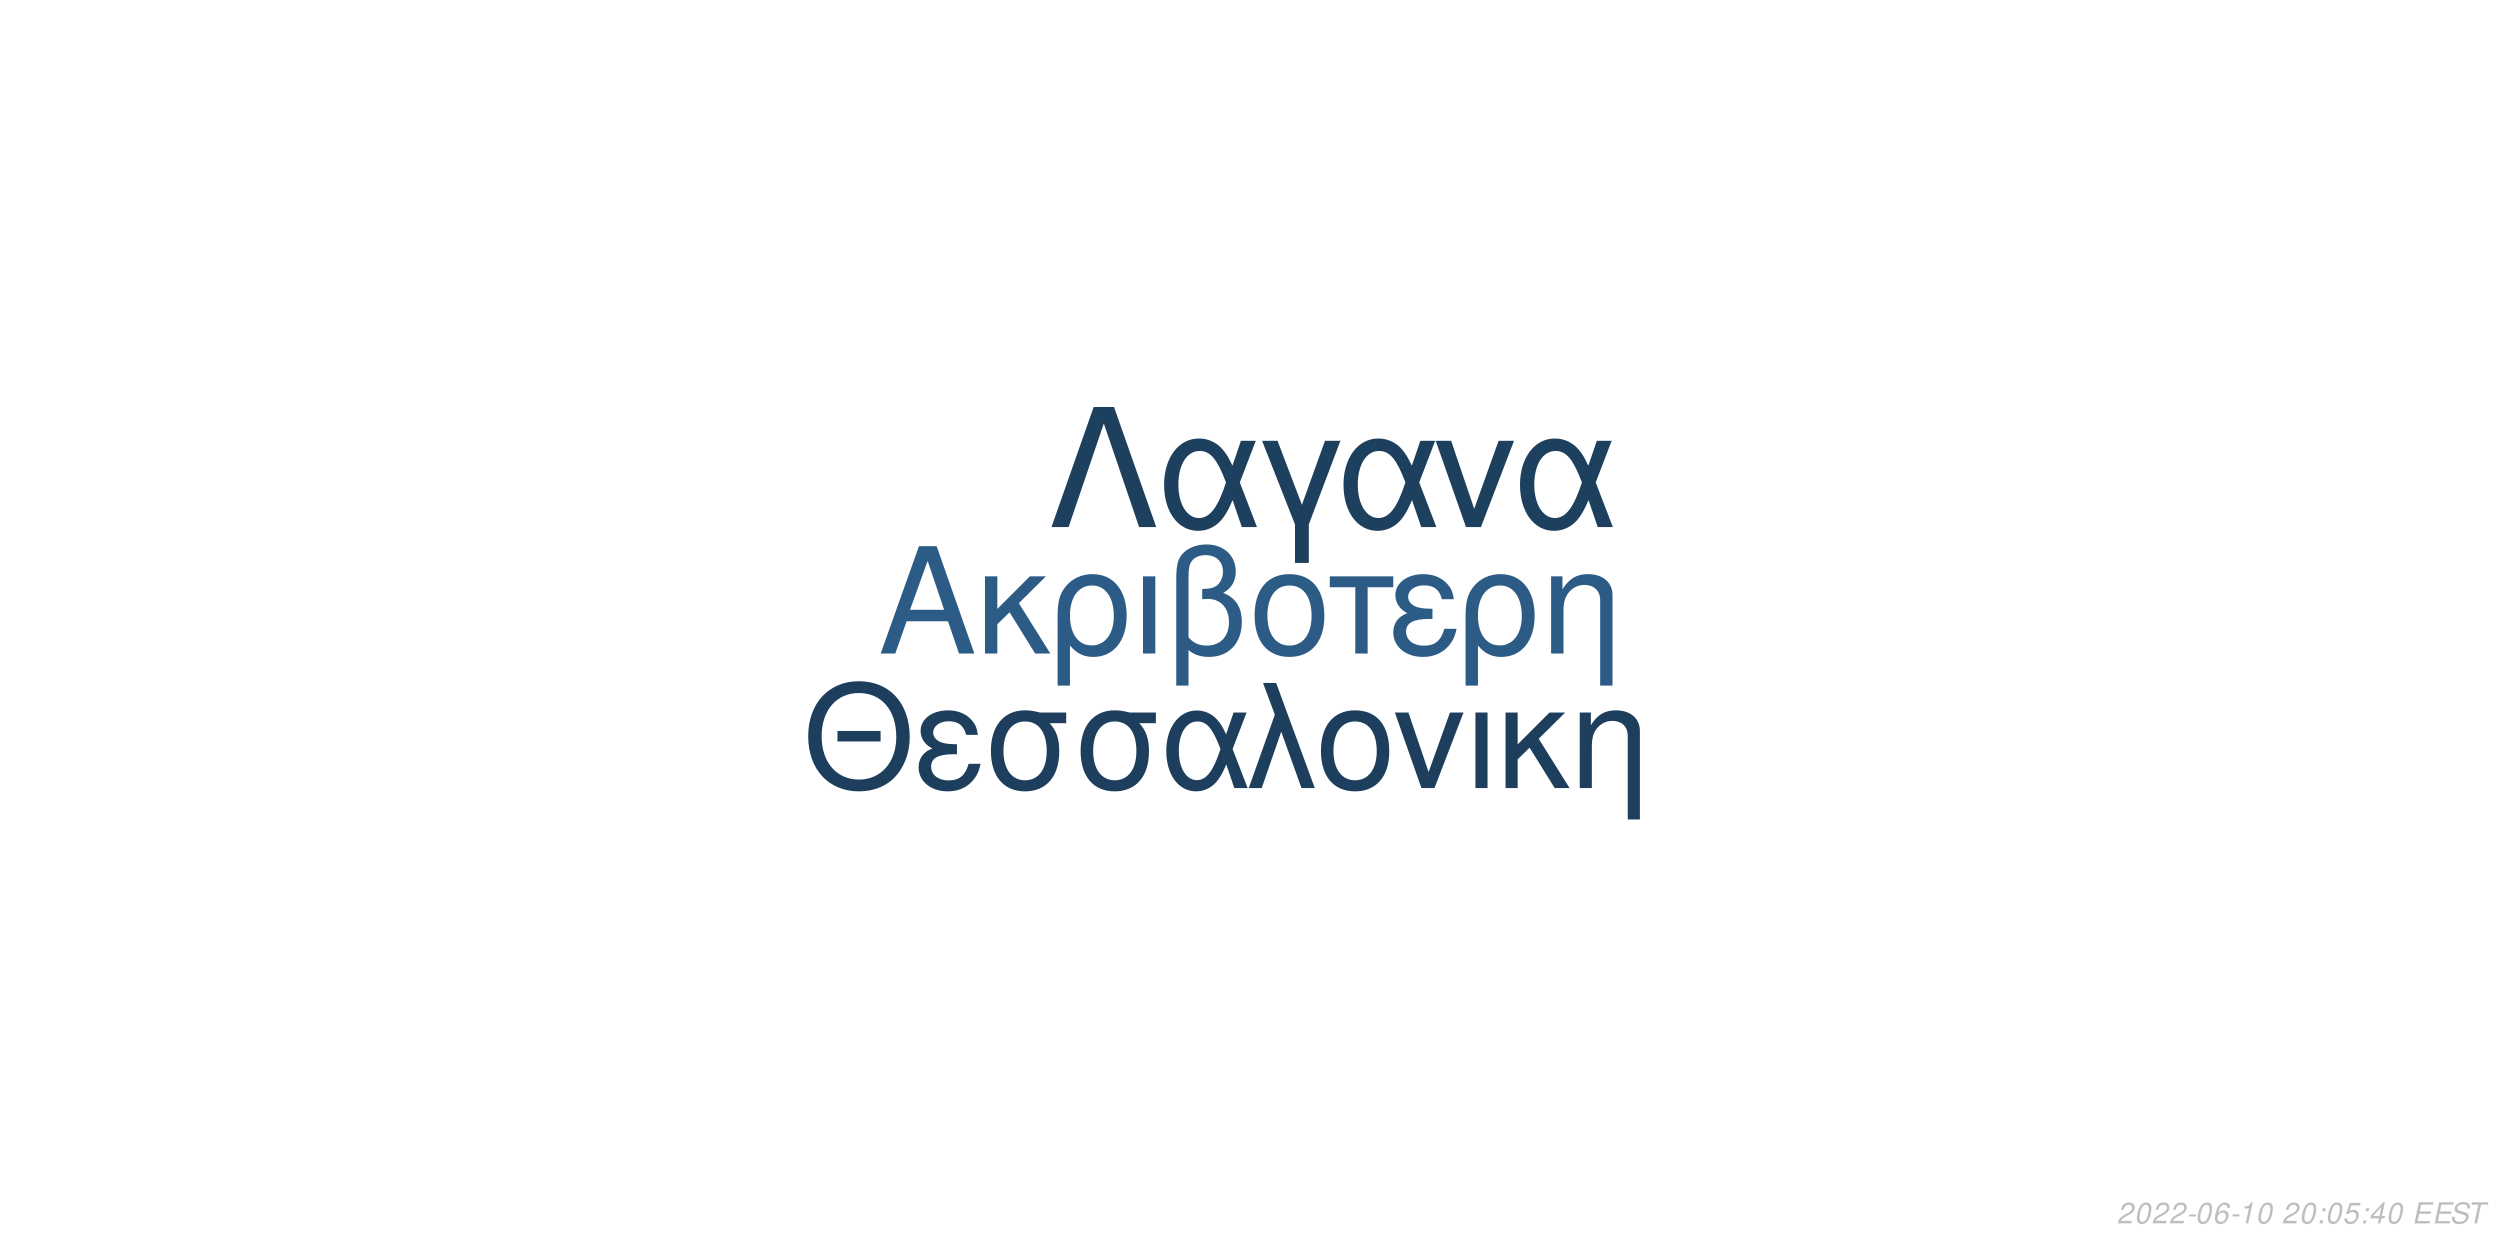
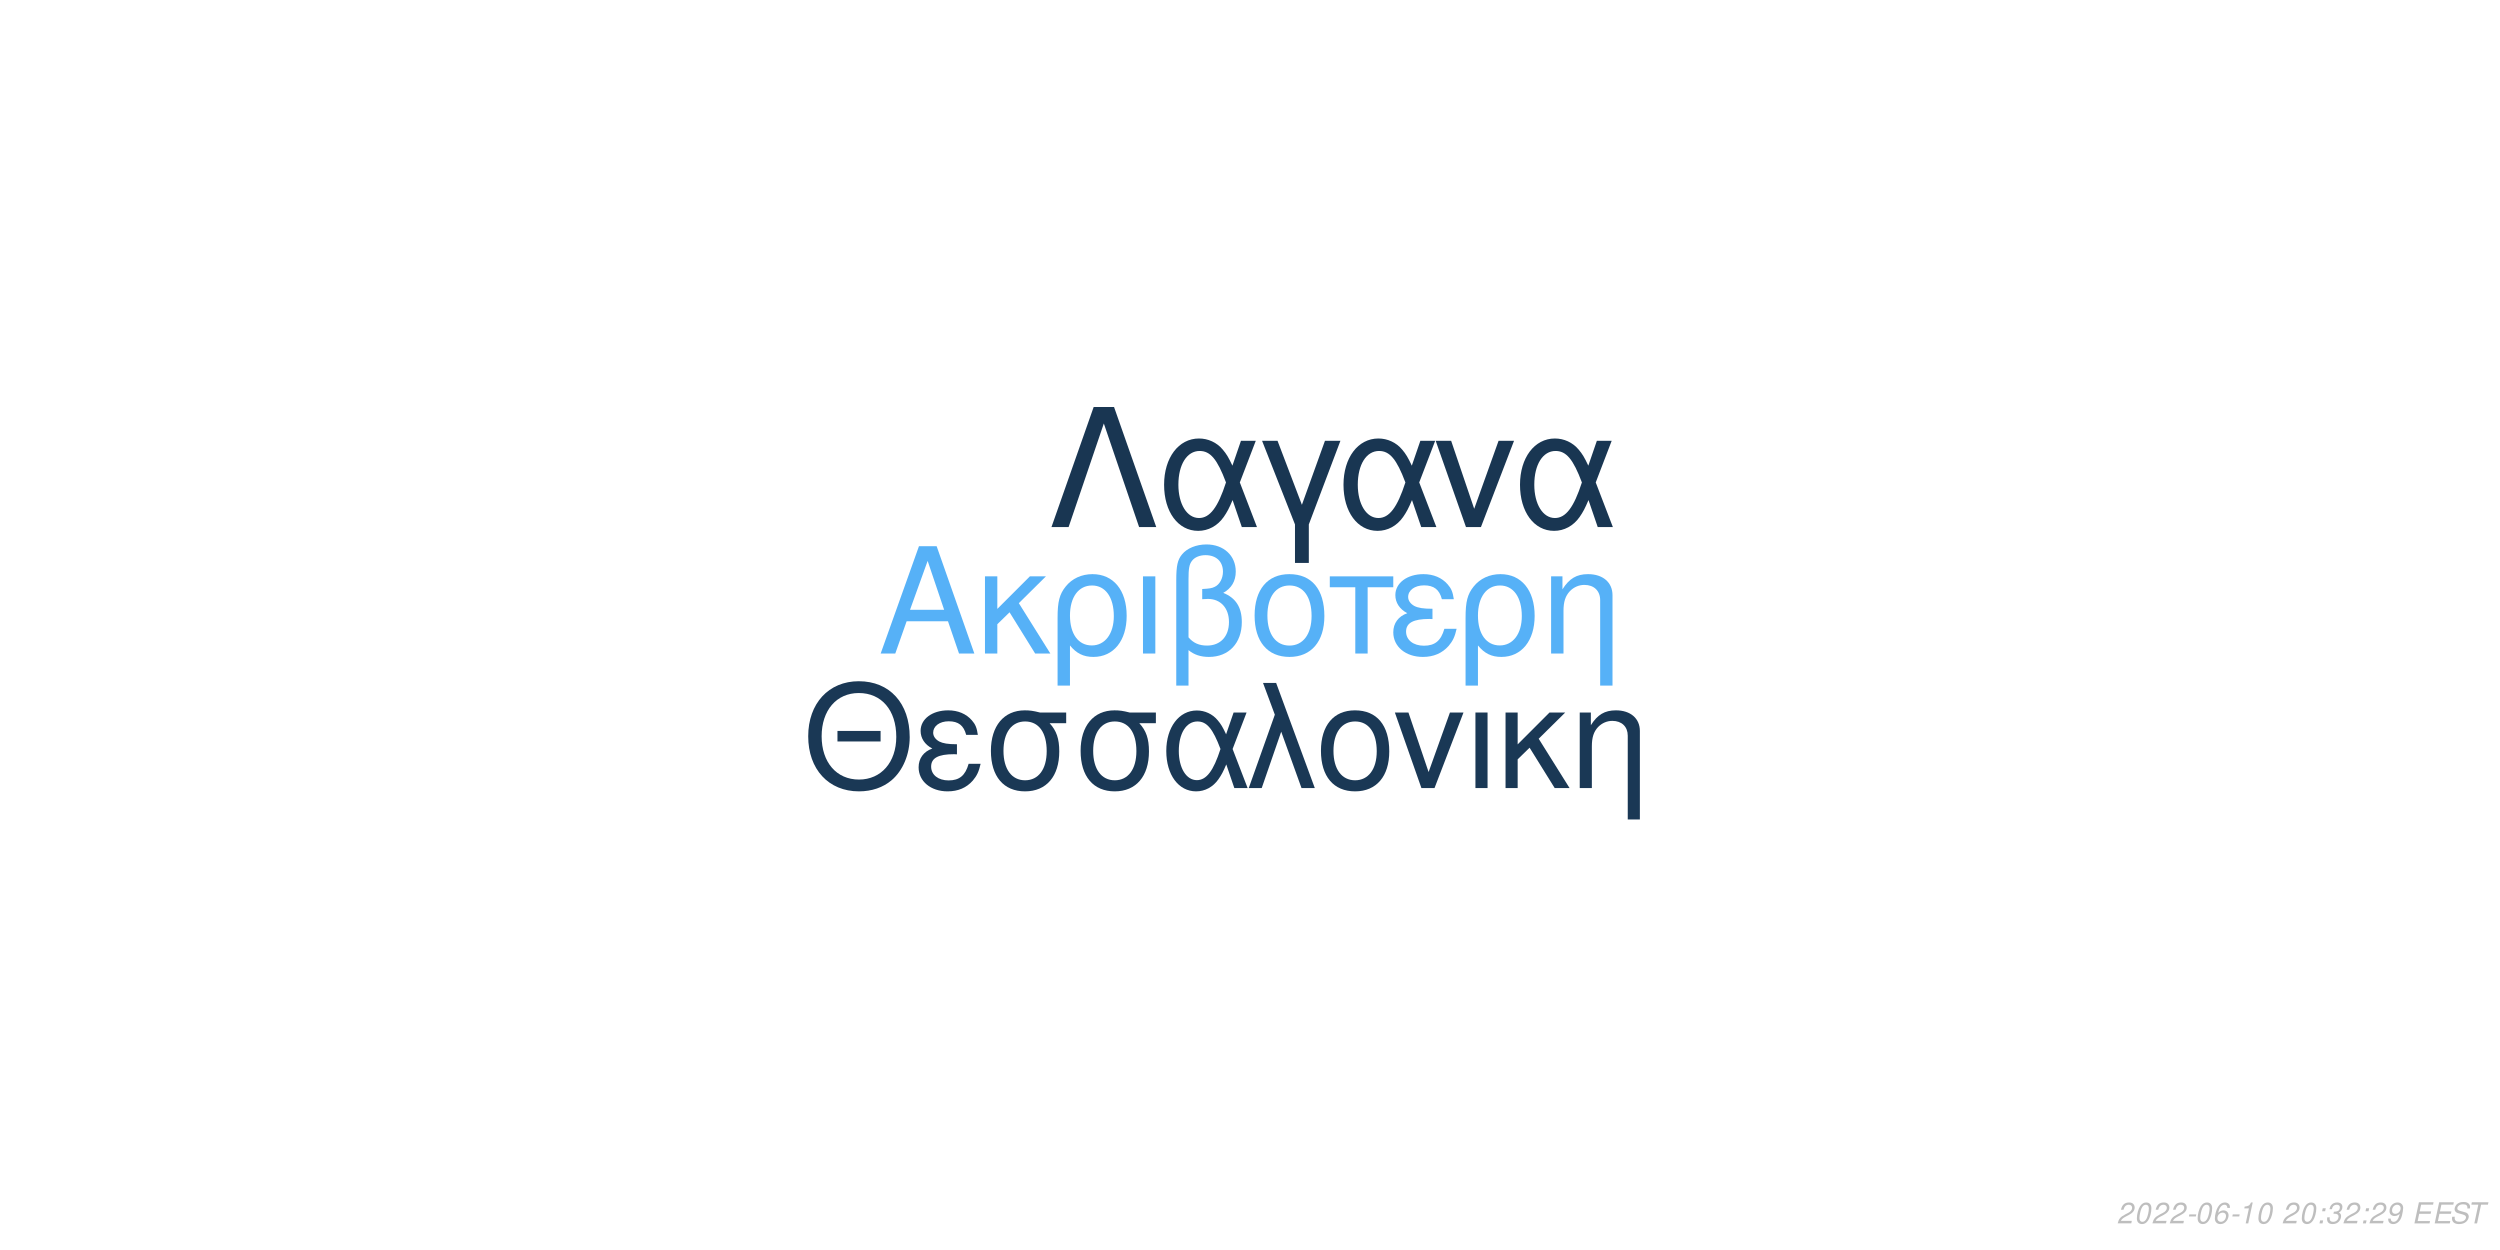
<svg xmlns="http://www.w3.org/2000/svg" xmlns:xlink="http://www.w3.org/1999/xlink" width="864pt" height="432pt" viewBox="0 0 864 432" version="1.1">
  <defs>
    <g>
      <symbol overflow="visible" id="glyph0-0">
        <path style="stroke:none;" d="" />
      </symbol>
      <symbol overflow="visible" id="glyph0-1">
        <path style="stroke:none;" d="M 24.125 -11.141 L 27.938 0 L 33.234 0 L 20.203 -37.094 L 14.094 -37.094 L 0.859 0 L 5.906 0 L 9.828 -11.141 Z M 22.797 -15.109 L 11 -15.109 L 17.094 -32.016 Z M 22.797 -15.109 " />
      </symbol>
      <symbol overflow="visible" id="glyph0-2">
        <path style="stroke:none;" d="M 7.172 -15.422 L 7.172 -26.672 L 2.906 -26.672 L 2.906 0 L 7.172 0 L 7.172 -10.125 L 11.406 -14.25 L 20.25 0 L 25.5 0 L 14.609 -17.406 L 23.969 -26.672 L 18.422 -26.672 Z M 7.172 -15.422 " />
      </symbol>
      <symbol overflow="visible" id="glyph0-3">
        <path style="stroke:none;" d="M 3 11.094 L 7.281 11.094 L 7.281 -2.797 C 9.516 -0.047 11.953 1.172 15.375 1.172 C 22.344 1.172 26.875 -4.422 26.875 -13.031 C 26.875 -21.891 22.297 -27.438 15.062 -27.438 C 11.297 -27.438 7.984 -25.906 5.797 -23.156 C 3.672 -20.516 3 -17.969 3 -12.359 Z M 14.906 -23.516 C 19.547 -23.516 22.438 -19.438 22.438 -12.922 C 22.438 -6.812 19.391 -2.797 14.812 -2.797 C 10.172 -2.797 7.281 -6.766 7.281 -13.125 C 7.281 -19.484 10.234 -23.516 14.906 -23.516 Z M 14.906 -23.516 " />
      </symbol>
      <symbol overflow="visible" id="glyph0-4">
        <path style="stroke:none;" d="M 3.516 0 L 7.781 0 L 7.781 -26.672 L 3.516 -26.672 Z M 3.516 0 " />
      </symbol>
      <symbol overflow="visible" id="glyph0-5">
        <path style="stroke:none;" d="M 4.016 11.094 L 8.25 11.094 L 8.25 -1.172 C 10.172 0.406 12.422 1.172 15.312 1.172 C 22.188 1.172 26.672 -3.609 26.672 -10.891 C 26.672 -15.984 24.578 -19.234 20.25 -20.969 C 23.109 -22.547 24.578 -25.031 24.578 -28.344 C 24.578 -33.844 20.406 -37.703 14.453 -37.703 C 10.938 -37.703 7.734 -36.391 6 -34.25 C 4.484 -32.422 4.016 -30.328 4.016 -25.391 Z M 8.25 -25.656 C 8.25 -29.359 8.5 -30.844 9.469 -32.062 C 10.375 -33.281 12.156 -34 14.094 -34 C 17.812 -34 20.156 -31.812 20.156 -28.297 C 20.156 -25.953 18.984 -23.812 17.297 -23.047 C 16.281 -22.547 15.469 -22.438 12.984 -22.297 L 12.984 -18.781 C 13.734 -18.828 14.344 -18.875 14.969 -18.875 C 19.344 -18.875 22.234 -15.719 22.234 -10.891 C 22.234 -5.906 19.281 -2.75 14.656 -2.75 C 11.953 -2.75 9.922 -3.609 8.25 -5.594 Z M 8.25 -25.656 " />
      </symbol>
      <symbol overflow="visible" id="glyph0-6">
        <path style="stroke:none;" d="M 14.094 -27.438 C 6.562 -27.438 2.094 -22.094 2.094 -13.125 C 2.094 -4.125 6.562 1.172 14.141 1.172 C 21.672 1.172 26.203 -4.172 26.203 -12.922 C 26.203 -22.188 21.828 -27.438 14.094 -27.438 Z M 14.141 -23.516 C 18.938 -23.516 21.781 -19.594 21.781 -12.984 C 21.781 -6.672 18.828 -2.75 14.141 -2.75 C 9.422 -2.75 6.516 -6.672 6.516 -13.125 C 6.516 -19.594 9.422 -23.516 14.141 -23.516 Z M 14.141 -23.516 " />
      </symbol>
      <symbol overflow="visible" id="glyph0-7">
        <path style="stroke:none;" d="M 7.891 0 L 12.156 0 L 12.156 -22.906 L 21.016 -22.906 L 21.016 -26.672 L -0.922 -26.672 L -0.922 -22.906 L 7.891 -22.906 Z M 7.891 0 " />
      </symbol>
      <symbol overflow="visible" id="glyph0-8">
        <path style="stroke:none;" d="M 14.562 -15.469 C 11.344 -15.469 9.562 -15.781 8.297 -16.438 C 6.922 -17.203 6.156 -18.328 6.156 -19.547 C 6.156 -21.891 8.453 -23.562 11.656 -23.562 C 15.062 -23.562 16.953 -22.094 17.812 -18.781 L 21.938 -18.781 C 21.578 -21.266 21.062 -22.5 19.797 -23.922 C 17.812 -26.203 14.906 -27.438 11.453 -27.438 C 5.797 -27.438 1.734 -24.375 1.734 -20.203 C 1.734 -17.609 3.156 -15.375 5.859 -13.938 C 2.797 -12.875 1.016 -10.484 1.016 -7.328 C 1.016 -2.391 5.297 1.172 11.25 1.172 C 14.969 1.172 17.906 -0.109 20.156 -2.641 C 21.578 -4.328 22.297 -5.797 22.906 -8.547 L 18.672 -8.547 C 17.5 -4.422 15.422 -2.703 11.609 -2.703 C 7.938 -2.703 5.438 -4.688 5.438 -7.578 C 5.438 -10.578 7.938 -11.953 13.484 -11.953 C 13.641 -11.953 14.094 -11.953 14.562 -11.906 Z M 14.562 -15.469 " />
      </symbol>
      <symbol overflow="visible" id="glyph0-9">
        <path style="stroke:none;" d="M 3.562 -26.672 L 3.562 0 L 7.844 0 L 7.844 -14.703 C 7.844 -17.906 8.5 -19.891 10.031 -21.531 C 11.406 -22.953 13.188 -23.719 15.062 -23.719 C 18.375 -23.719 20.516 -21.672 20.516 -18.469 L 20.516 11.094 L 24.781 11.094 L 24.781 -20.156 C 24.781 -24.578 21.469 -27.438 16.328 -27.438 C 12.359 -27.438 9.828 -25.906 7.484 -22.188 L 7.484 -26.672 Z M 3.562 -26.672 " />
      </symbol>
      <symbol overflow="visible" id="glyph1-0">
        <path style="stroke:none;" d="" />
      </symbol>
      <symbol overflow="visible" id="glyph1-1">
        <path style="stroke:none;" d="M 26.859 -19.734 L 11.953 -19.734 L 11.953 -16.094 L 26.859 -16.094 Z M 19.328 -36.922 C 8.922 -36.922 1.844 -29.25 1.844 -17.891 C 1.844 -6.484 8.875 1.141 19.391 1.141 C 23.812 1.141 27.703 -0.203 30.641 -2.688 C 34.578 -6.031 36.922 -11.656 36.922 -17.594 C 36.922 -29.297 30 -36.922 19.328 -36.922 Z M 19.328 -32.844 C 27.203 -32.844 32.281 -26.906 32.281 -17.688 C 32.281 -8.922 27.062 -2.938 19.391 -2.938 C 11.609 -2.938 6.484 -8.922 6.484 -17.891 C 6.484 -26.859 11.609 -32.844 19.328 -32.844 Z M 19.328 -32.844 " />
      </symbol>
      <symbol overflow="visible" id="glyph1-2">
        <path style="stroke:none;" d="M 14.25 -15.141 C 11.109 -15.141 9.375 -15.453 8.125 -16.094 C 6.781 -16.844 6.031 -17.938 6.031 -19.141 C 6.031 -21.422 8.266 -23.078 11.406 -23.078 C 14.75 -23.078 16.594 -21.625 17.438 -18.391 L 21.469 -18.391 C 21.125 -20.828 20.625 -22.031 19.391 -23.422 C 17.438 -25.656 14.594 -26.859 11.219 -26.859 C 5.688 -26.859 1.688 -23.875 1.688 -19.781 C 1.688 -17.234 3.094 -15.047 5.734 -13.656 C 2.734 -12.609 1 -10.266 1 -7.172 C 1 -2.344 5.188 1.141 11.016 1.141 C 14.656 1.141 17.547 -0.094 19.734 -2.594 C 21.125 -4.234 21.828 -5.688 22.422 -8.375 L 18.281 -8.375 C 17.141 -4.328 15.094 -2.641 11.359 -2.641 C 7.766 -2.641 5.328 -4.578 5.328 -7.422 C 5.328 -10.359 7.766 -11.703 13.203 -11.703 C 13.359 -11.703 13.797 -11.703 14.25 -11.656 Z M 14.25 -15.141 " />
      </symbol>
      <symbol overflow="visible" id="glyph1-3">
        <path style="stroke:none;" d="M 29 -26.109 L 19.938 -26.109 C 17.594 -26.703 16.438 -26.859 14.703 -26.859 C 7.469 -26.859 2.984 -21.469 2.984 -12.859 C 2.984 -4.031 7.375 1.141 14.797 1.141 C 22.172 1.141 26.609 -4.078 26.609 -12.656 C 26.609 -17.047 25.656 -19.828 23.266 -22.422 L 29 -22.422 Z M 14.797 -23.016 C 19.531 -23.016 22.266 -19.234 22.266 -12.75 C 22.266 -6.531 19.438 -2.688 14.797 -2.688 C 10.172 -2.688 7.328 -6.531 7.328 -12.859 C 7.328 -19.188 10.172 -23.016 14.797 -23.016 Z M 14.797 -23.016 " />
      </symbol>
      <symbol overflow="visible" id="glyph1-4">
        <path style="stroke:none;" d="M 29.344 -26.109 L 24.859 -26.109 L 22.266 -18.578 C 21.125 -21.031 20.484 -22.125 19.328 -23.469 C 17.547 -25.609 14.906 -26.812 12.156 -26.812 C 5.984 -26.812 1.594 -20.984 1.594 -12.812 C 1.594 -4.578 5.828 1.141 11.906 1.141 C 14.953 1.141 17.734 -0.344 19.625 -3.047 C 20.672 -4.531 21.281 -5.688 22.328 -8.172 L 25.109 0 L 29.703 0 L 24.516 -13.5 Z M 20.328 -13.5 C 17.891 -5.922 15.453 -2.734 12.156 -2.734 C 8.516 -2.734 5.922 -6.922 5.922 -12.812 C 5.922 -18.938 8.516 -23.016 12.359 -23.016 C 15.594 -23.016 17.688 -20.531 20.328 -13.5 Z M 20.328 -13.5 " />
      </symbol>
      <symbol overflow="visible" id="glyph1-5">
        <path style="stroke:none;" d="M 1.094 0 L 5.578 0 L 12.312 -19.484 L 19.328 0 L 23.922 0 L 10.562 -36.328 L 6.031 -36.328 L 10.109 -25.359 Z M 1.094 0 " />
      </symbol>
      <symbol overflow="visible" id="glyph1-6">
        <path style="stroke:none;" d="M 13.797 -26.859 C 6.422 -26.859 2.047 -21.625 2.047 -12.859 C 2.047 -4.031 6.422 1.141 13.859 1.141 C 21.234 1.141 25.656 -4.078 25.656 -12.656 C 25.656 -21.719 21.375 -26.859 13.797 -26.859 Z M 13.859 -23.016 C 18.531 -23.016 21.328 -19.188 21.328 -12.703 C 21.328 -6.531 18.438 -2.688 13.859 -2.688 C 9.219 -2.688 6.375 -6.531 6.375 -12.859 C 6.375 -19.188 9.219 -23.016 13.859 -23.016 Z M 13.859 -23.016 " />
      </symbol>
      <symbol overflow="visible" id="glyph1-7">
        <path style="stroke:none;" d="M 14.297 0 L 24.312 -26.109 L 19.625 -26.109 L 12.25 -5.531 L 5.281 -26.109 L 0.594 -26.109 L 9.766 0 Z M 14.297 0 " />
      </symbol>
      <symbol overflow="visible" id="glyph1-8">
        <path style="stroke:none;" d="M 3.438 0 L 7.625 0 L 7.625 -26.109 L 3.438 -26.109 Z M 3.438 0 " />
      </symbol>
      <symbol overflow="visible" id="glyph1-9">
        <path style="stroke:none;" d="M 7.031 -15.094 L 7.031 -26.109 L 2.844 -26.109 L 2.844 0 L 7.031 0 L 7.031 -9.922 L 11.156 -13.953 L 19.828 0 L 24.969 0 L 14.297 -17.047 L 23.469 -26.109 L 18.031 -26.109 Z M 7.031 -15.094 " />
      </symbol>
      <symbol overflow="visible" id="glyph1-10">
        <path style="stroke:none;" d="M 3.484 -26.109 L 3.484 0 L 7.672 0 L 7.672 -14.406 C 7.672 -17.547 8.328 -19.484 9.812 -21.078 C 11.156 -22.469 12.906 -23.219 14.75 -23.219 C 17.984 -23.219 20.078 -21.234 20.078 -18.094 L 20.078 10.859 L 24.266 10.859 L 24.266 -19.734 C 24.266 -24.062 21.031 -26.859 16 -26.859 C 12.109 -26.859 9.609 -25.359 7.328 -21.719 L 7.328 -26.109 Z M 3.484 -26.109 " />
      </symbol>
      <symbol overflow="visible" id="glyph2-0">
        <path style="stroke:none;" d="" />
      </symbol>
      <symbol overflow="visible" id="glyph2-1">
        <path style="stroke:none;" d="M 22.531 -41.484 L 15.484 -41.484 L 0.906 0 L 6.828 0 L 19 -35.797 L 31.188 0 L 37.109 0 Z M 22.531 -41.484 " />
      </symbol>
      <symbol overflow="visible" id="glyph2-2">
        <path style="stroke:none;" d="M 33.516 -29.812 L 28.391 -29.812 L 25.438 -21.219 C 24.125 -24.016 23.391 -25.266 22.078 -26.797 C 20.031 -29.25 17.016 -30.609 13.891 -30.609 C 6.828 -30.609 1.828 -23.953 1.828 -14.625 C 1.828 -5.234 6.656 1.312 13.594 1.312 C 17.078 1.312 20.266 -0.391 22.422 -3.469 C 23.609 -5.172 24.297 -6.484 25.5 -9.328 L 28.688 0 L 33.922 0 L 28 -15.422 Z M 23.219 -15.422 C 20.422 -6.766 17.641 -3.125 13.891 -3.125 C 9.734 -3.125 6.766 -7.906 6.766 -14.625 C 6.766 -21.625 9.734 -26.297 14.109 -26.297 C 17.812 -26.297 20.203 -23.453 23.219 -15.422 Z M 23.219 -15.422 " />
      </symbol>
      <symbol overflow="visible" id="glyph2-3">
        <path style="stroke:none;" d="M 12.062 12.406 L 16.844 12.406 L 16.844 -0.906 L 27.766 -29.812 L 22.422 -29.812 L 14.453 -7.688 L 6.031 -29.812 L 0.688 -29.812 L 12.062 -0.906 Z M 12.062 12.406 " />
      </symbol>
      <symbol overflow="visible" id="glyph2-4">
        <path style="stroke:none;" d="M 16.328 0 L 27.766 -29.812 L 22.422 -29.812 L 14 -6.312 L 6.031 -29.812 L 0.688 -29.812 L 11.156 0 Z M 16.328 0 " />
      </symbol>
      <symbol overflow="visible" id="glyph3-0">
        <path style="stroke:none;" d="" />
      </symbol>
      <symbol overflow="visible" id="glyph3-1">
        <path style="stroke:none;" d="M 5.234 -0.875 L 1.469 -0.875 C 1.641 -1.375 2.203 -1.891 3.109 -2.344 L 4.234 -2.938 C 5.562 -3.625 6.219 -4.469 6.219 -5.484 C 6.219 -5.938 6.062 -6.359 5.797 -6.656 C 5.469 -7.047 4.984 -7.234 4.312 -7.234 C 2.766 -7.234 1.891 -6.453 1.484 -4.734 L 2.375 -4.734 C 2.484 -5.188 2.609 -5.484 2.797 -5.75 C 3.094 -6.203 3.609 -6.453 4.188 -6.453 C 4.891 -6.453 5.344 -6.031 5.344 -5.375 C 5.344 -4.703 4.859 -4.094 4.016 -3.656 L 2.984 -3.125 C 1.234 -2.188 0.797 -1.656 0.344 -0.016 L 5.047 -0.016 Z M 5.234 -0.875 " />
      </symbol>
      <symbol overflow="visible" id="glyph3-2">
        <path style="stroke:none;" d="M 4.203 -7.234 C 3.375 -7.234 2.688 -6.812 2.125 -5.984 C 1.484 -5.047 0.984 -3.188 0.984 -1.734 C 0.984 -1.109 1.172 -0.562 1.484 -0.266 C 1.797 0.047 2.281 0.234 2.766 0.234 C 3.625 0.234 4.281 -0.156 4.859 -1.016 C 5.516 -1.953 6 -3.797 6 -5.266 C 6 -6.5 5.328 -7.234 4.203 -7.234 Z M 4.094 -6.453 C 4.734 -6.453 5.125 -5.984 5.125 -5.156 C 5.125 -4.203 4.781 -2.625 4.406 -1.812 C 3.984 -0.938 3.516 -0.547 2.875 -0.547 C 2.25 -0.547 1.875 -1.031 1.875 -1.828 C 1.875 -2.797 2.203 -4.344 2.594 -5.203 C 2.984 -6.047 3.453 -6.453 4.094 -6.453 Z M 4.094 -6.453 " />
      </symbol>
      <symbol overflow="visible" id="glyph3-3">
        <path style="stroke:none;" d="M 3.516 -3.125 L 1.125 -3.125 L 0.969 -2.406 L 3.359 -2.406 Z M 3.516 -3.125 " />
      </symbol>
      <symbol overflow="visible" id="glyph3-4">
        <path style="stroke:none;" d="M 6.125 -5.344 L 6.141 -5.625 C 6.141 -6.609 5.453 -7.234 4.391 -7.234 C 3.438 -7.234 2.641 -6.719 2.016 -5.703 C 1.422 -4.781 0.938 -2.953 0.938 -1.688 C 0.938 -0.516 1.688 0.234 2.859 0.234 C 3.703 0.234 4.438 -0.156 5 -0.875 C 5.406 -1.422 5.672 -2.156 5.672 -2.766 C 5.672 -3.812 4.969 -4.5 3.906 -4.5 C 3.234 -4.5 2.672 -4.234 2.094 -3.625 C 2.406 -5.375 3.234 -6.453 4.25 -6.453 C 4.703 -6.453 5.062 -6.234 5.172 -5.844 C 5.203 -5.719 5.234 -5.578 5.25 -5.344 Z M 3.656 -3.734 C 4.344 -3.734 4.797 -3.281 4.797 -2.625 C 4.797 -1.469 3.984 -0.547 2.984 -0.547 C 2.297 -0.547 1.812 -1.047 1.812 -1.766 C 1.812 -2.859 2.625 -3.734 3.656 -3.734 Z M 3.656 -3.734 " />
      </symbol>
      <symbol overflow="visible" id="glyph3-5">
        <path style="stroke:none;" d="M 3.703 -5.188 L 2.594 0 L 3.469 0 L 5.016 -7.234 L 4.438 -7.234 C 3.906 -6.156 3.688 -6.016 2.234 -5.812 L 2.109 -5.188 Z M 3.703 -5.188 " />
      </symbol>
      <symbol overflow="visible" id="glyph3-6">
        <path style="stroke:none;" d="" />
      </symbol>
      <symbol overflow="visible" id="glyph3-7">
        <path style="stroke:none;" d="M 2.359 -1.031 L 1.312 -1.031 L 1.094 0 L 2.141 0 Z M 3.266 -5.234 L 2.219 -5.234 L 2 -4.203 L 3.047 -4.203 Z M 3.266 -5.234 " />
      </symbol>
      <symbol overflow="visible" id="glyph3-8">
-         <path style="stroke:none;" d="M 6.297 -7.094 L 2.594 -7.094 L 1.234 -3.234 L 2.047 -3.234 C 2.656 -3.766 2.938 -3.906 3.531 -3.906 C 4.328 -3.906 4.797 -3.453 4.797 -2.688 C 4.797 -1.438 3.969 -0.547 2.828 -0.547 C 2.031 -0.547 1.609 -0.938 1.578 -1.734 L 0.703 -1.734 L 0.703 -1.516 C 0.703 -0.938 0.844 -0.547 1.188 -0.266 C 1.562 0.062 2.078 0.234 2.703 0.234 C 3.656 0.234 4.391 -0.156 4.984 -0.922 C 5.422 -1.5 5.672 -2.234 5.672 -2.953 C 5.672 -4 4.938 -4.672 3.812 -4.672 C 3.328 -4.672 2.906 -4.547 2.406 -4.234 L 3.109 -6.219 L 6.109 -6.219 Z M 6.297 -7.094 " />
+         <path style="stroke:none;" d="M 2.922 -3.312 C 3.125 -3.344 3.234 -3.344 3.375 -3.344 C 4.203 -3.344 4.688 -3 4.688 -2.406 C 4.688 -1.312 3.906 -0.547 2.781 -0.547 C 2.047 -0.547 1.594 -0.938 1.594 -1.562 C 1.594 -1.719 1.609 -1.844 1.656 -2.094 L 0.766 -2.094 C 0.734 -1.797 0.719 -1.641 0.719 -1.469 C 0.719 -0.375 1.406 0.234 2.641 0.234 C 3.547 0.234 4.297 -0.078 4.812 -0.656 C 5.266 -1.156 5.562 -1.875 5.562 -2.547 C 5.562 -3.125 5.344 -3.453 4.797 -3.734 C 5.641 -4.234 6.016 -4.844 6.016 -5.734 C 6.016 -6.656 5.312 -7.234 4.203 -7.234 C 3.375 -7.234 2.672 -6.938 2.188 -6.375 C 1.891 -6.031 1.703 -5.641 1.516 -4.906 L 2.391 -4.906 C 2.5 -5.359 2.594 -5.594 2.734 -5.812 C 3.047 -6.234 3.516 -6.453 4.078 -6.453 C 4.734 -6.453 5.141 -6.125 5.141 -5.578 C 5.141 -5.188 5.016 -4.797 4.797 -4.547 C 4.516 -4.234 4 -4.062 3.266 -4.062 L 3.078 -4.062 Z M 2.922 -3.312 " />
      </symbol>
      <symbol overflow="visible" id="glyph3-9">
-         <path style="stroke:none;" d="M 3.625 -1.75 L 3.266 0 L 4.141 0 L 4.516 -1.75 L 5.562 -1.75 L 5.734 -2.531 L 4.688 -2.531 L 5.688 -7.234 L 5.016 -7.234 L 0.844 -2.672 L 0.641 -1.75 Z M 3.797 -2.531 L 1.594 -2.531 L 4.469 -5.703 Z M 3.797 -2.531 " />
+         <path style="stroke:none;" d="M 0.844 -1.656 C 0.844 -1.547 0.844 -1.438 0.844 -1.375 C 0.844 -0.406 1.531 0.234 2.578 0.234 C 3.203 0.234 3.766 0.016 4.297 -0.438 C 4.938 -1 5.312 -1.656 5.594 -2.719 C 5.844 -3.672 6.016 -4.766 6.016 -5.375 C 6.016 -5.844 5.844 -6.328 5.547 -6.656 C 5.203 -7.031 4.703 -7.234 4.062 -7.234 C 2.516 -7.234 1.297 -5.938 1.297 -4.266 C 1.297 -3.203 1.984 -2.547 3.047 -2.547 C 3.484 -2.547 3.953 -2.672 4.281 -2.891 C 4.406 -2.984 4.547 -3.078 4.828 -3.344 C 4.438 -1.484 3.703 -0.547 2.703 -0.547 C 2.109 -0.547 1.719 -0.938 1.719 -1.547 L 1.719 -1.656 Z M 3.953 -6.453 C 4.625 -6.453 5.141 -5.953 5.141 -5.281 C 5.141 -4.188 4.312 -3.312 3.297 -3.312 C 2.594 -3.312 2.172 -3.734 2.172 -4.453 C 2.172 -5.562 2.984 -6.453 3.953 -6.453 Z M 3.953 -6.453 " />
      </symbol>
      <symbol overflow="visible" id="glyph3-10">
        <path style="stroke:none;" d="M 2.547 -3.312 L 6.5 -3.312 L 6.688 -4.141 L 2.719 -4.141 L 3.219 -6.469 L 7.344 -6.469 L 7.516 -7.297 L 2.453 -7.297 L 0.906 0 L 6.125 0 L 6.297 -0.812 L 2.016 -0.812 Z M 2.547 -3.312 " />
      </symbol>
      <symbol overflow="visible" id="glyph3-11">
        <path style="stroke:none;" d="M 7.062 -5.156 C 7.125 -5.438 7.141 -5.562 7.141 -5.703 C 7.141 -6.156 6.938 -6.594 6.594 -6.891 C 6.188 -7.25 5.656 -7.406 4.875 -7.406 C 3.844 -7.406 3.047 -7.125 2.5 -6.562 C 2.094 -6.141 1.781 -5.438 1.781 -4.922 C 1.781 -4.297 2.219 -3.766 2.891 -3.562 L 4.594 -3.094 C 5.406 -2.859 5.734 -2.578 5.734 -2.094 C 5.734 -1.781 5.547 -1.406 5.266 -1.141 C 4.844 -0.766 4.266 -0.578 3.453 -0.578 C 2.328 -0.578 1.812 -0.984 1.812 -1.906 C 1.812 -2.047 1.812 -2.125 1.844 -2.312 L 0.984 -2.312 C 0.906 -2.062 0.891 -1.906 0.891 -1.688 C 0.891 -0.484 1.797 0.234 3.297 0.234 C 4.359 0.234 5.234 -0.062 5.812 -0.609 C 6.344 -1.078 6.688 -1.797 6.688 -2.375 C 6.688 -2.641 6.609 -2.906 6.453 -3.156 C 6.234 -3.5 5.938 -3.703 5.469 -3.828 L 3.75 -4.312 C 2.984 -4.547 2.734 -4.734 2.734 -5.188 C 2.734 -5.547 2.875 -5.844 3.188 -6.109 C 3.547 -6.438 4.031 -6.594 4.703 -6.594 C 5.266 -6.594 5.688 -6.484 5.906 -6.297 C 6.094 -6.125 6.219 -5.797 6.219 -5.516 C 6.219 -5.422 6.203 -5.344 6.188 -5.156 Z M 7.062 -5.156 " />
      </symbol>
      <symbol overflow="visible" id="glyph3-12">
        <path style="stroke:none;" d="M 4.938 -6.469 L 7.312 -6.469 L 7.484 -7.297 L 1.75 -7.297 L 1.578 -6.469 L 3.984 -6.469 L 2.609 0 L 3.547 0 Z M 4.938 -6.469 " />
      </symbol>
    </g>
  </defs>
  <g id="surface1">
    <rect x="0" y="0" width="864" height="432" style="fill:rgb(100%,100%,100%);fill-opacity:1;stroke:none;" />
-     <g style="fill:rgb(17.255%,36.078%,52.549%);fill-opacity:1;">
+     <g style="fill:rgb(33.725%,69.412%,96.863%);fill-opacity:1;">
      <use xlink:href="#glyph0-1" x="303.5" y="225.861" />
      <use xlink:href="#glyph0-2" x="337.5" y="225.861" />
      <use xlink:href="#glyph0-3" x="362.5" y="225.861" />
      <use xlink:href="#glyph0-4" x="391.5" y="225.861" />
      <use xlink:href="#glyph0-5" x="402.5" y="225.861" />
      <use xlink:href="#glyph0-6" x="431.5" y="225.861" />
      <use xlink:href="#glyph0-7" x="460.5" y="225.861" />
      <use xlink:href="#glyph0-8" x="480.5" y="225.861" />
      <use xlink:href="#glyph0-3" x="503.5" y="225.861" />
      <use xlink:href="#glyph0-9" x="532.5" y="225.861" />
    </g>
-     <g style="fill:rgb(11.373%,24.314%,36.471%);fill-opacity:1;">
+     <g style="fill:rgb(10.196%,21.961%,33.333%);fill-opacity:1;">
      <use xlink:href="#glyph1-1" x="277.473" y="272.354" />
      <use xlink:href="#glyph1-2" x="316.473" y="272.354" />
      <use xlink:href="#glyph1-3" x="339.473" y="272.354" />
      <use xlink:href="#glyph1-3" x="370.473" y="272.354" />
      <use xlink:href="#glyph1-4" x="401.473" y="272.354" />
      <use xlink:href="#glyph1-5" x="430.473" y="272.354" />
      <use xlink:href="#glyph1-6" x="454.473" y="272.354" />
      <use xlink:href="#glyph1-7" x="481.473" y="272.354" />
      <use xlink:href="#glyph1-8" x="506.473" y="272.354" />
      <use xlink:href="#glyph1-9" x="517.473" y="272.354" />
      <use xlink:href="#glyph1-10" x="542.473" y="272.354" />
    </g>
-     <g style="fill:rgb(11.765%,25.098%,37.255%);fill-opacity:1;">
+     <g style="fill:rgb(9.804%,21.176%,32.157%);fill-opacity:1;">
      <use xlink:href="#glyph2-1" x="362.484" y="182.152" />
      <use xlink:href="#glyph2-2" x="400.484" y="182.152" />
      <use xlink:href="#glyph2-3" x="435.484" y="182.152" />
      <use xlink:href="#glyph2-2" x="462.484" y="182.152" />
      <use xlink:href="#glyph2-4" x="495.484" y="182.152" />
      <use xlink:href="#glyph2-2" x="523.484" y="182.152" />
    </g>
    <g style="fill:rgb(74.51%,74.51%,74.51%);fill-opacity:1;">
      <use xlink:href="#glyph3-1" x="731.52" y="422.81" />
      <use xlink:href="#glyph3-2" x="737.52" y="422.81" />
      <use xlink:href="#glyph3-1" x="743.52" y="422.81" />
      <use xlink:href="#glyph3-1" x="749.52" y="422.81" />
      <use xlink:href="#glyph3-3" x="755.52" y="422.81" />
      <use xlink:href="#glyph3-2" x="758.52" y="422.81" />
      <use xlink:href="#glyph3-4" x="764.52" y="422.81" />
      <use xlink:href="#glyph3-3" x="770.52" y="422.81" />
      <use xlink:href="#glyph3-5" x="773.52" y="422.81" />
      <use xlink:href="#glyph3-2" x="779.52" y="422.81" />
      <use xlink:href="#glyph3-6" x="785.52" y="422.81" />
      <use xlink:href="#glyph3-1" x="788.52" y="422.81" />
      <use xlink:href="#glyph3-2" x="794.52" y="422.81" />
      <use xlink:href="#glyph3-7" x="800.52" y="422.81" />
-       <use xlink:href="#glyph3-2" x="803.52" y="422.81" />
-       <use xlink:href="#glyph3-8" x="809.52" y="422.81" />
+       <use xlink:href="#glyph3-8" x="803.52" y="422.81" />
+       <use xlink:href="#glyph3-1" x="809.52" y="422.81" />
      <use xlink:href="#glyph3-7" x="815.52" y="422.81" />
-       <use xlink:href="#glyph3-9" x="818.52" y="422.81" />
-       <use xlink:href="#glyph3-2" x="824.52" y="422.81" />
+       <use xlink:href="#glyph3-1" x="818.52" y="422.81" />
+       <use xlink:href="#glyph3-9" x="824.52" y="422.81" />
      <use xlink:href="#glyph3-6" x="830.52" y="422.81" />
      <use xlink:href="#glyph3-10" x="833.52" y="422.81" />
      <use xlink:href="#glyph3-10" x="840.52" y="422.81" />
      <use xlink:href="#glyph3-11" x="846.52" y="422.81" />
      <use xlink:href="#glyph3-12" x="852.52" y="422.81" />
    </g>
  </g>
</svg>
